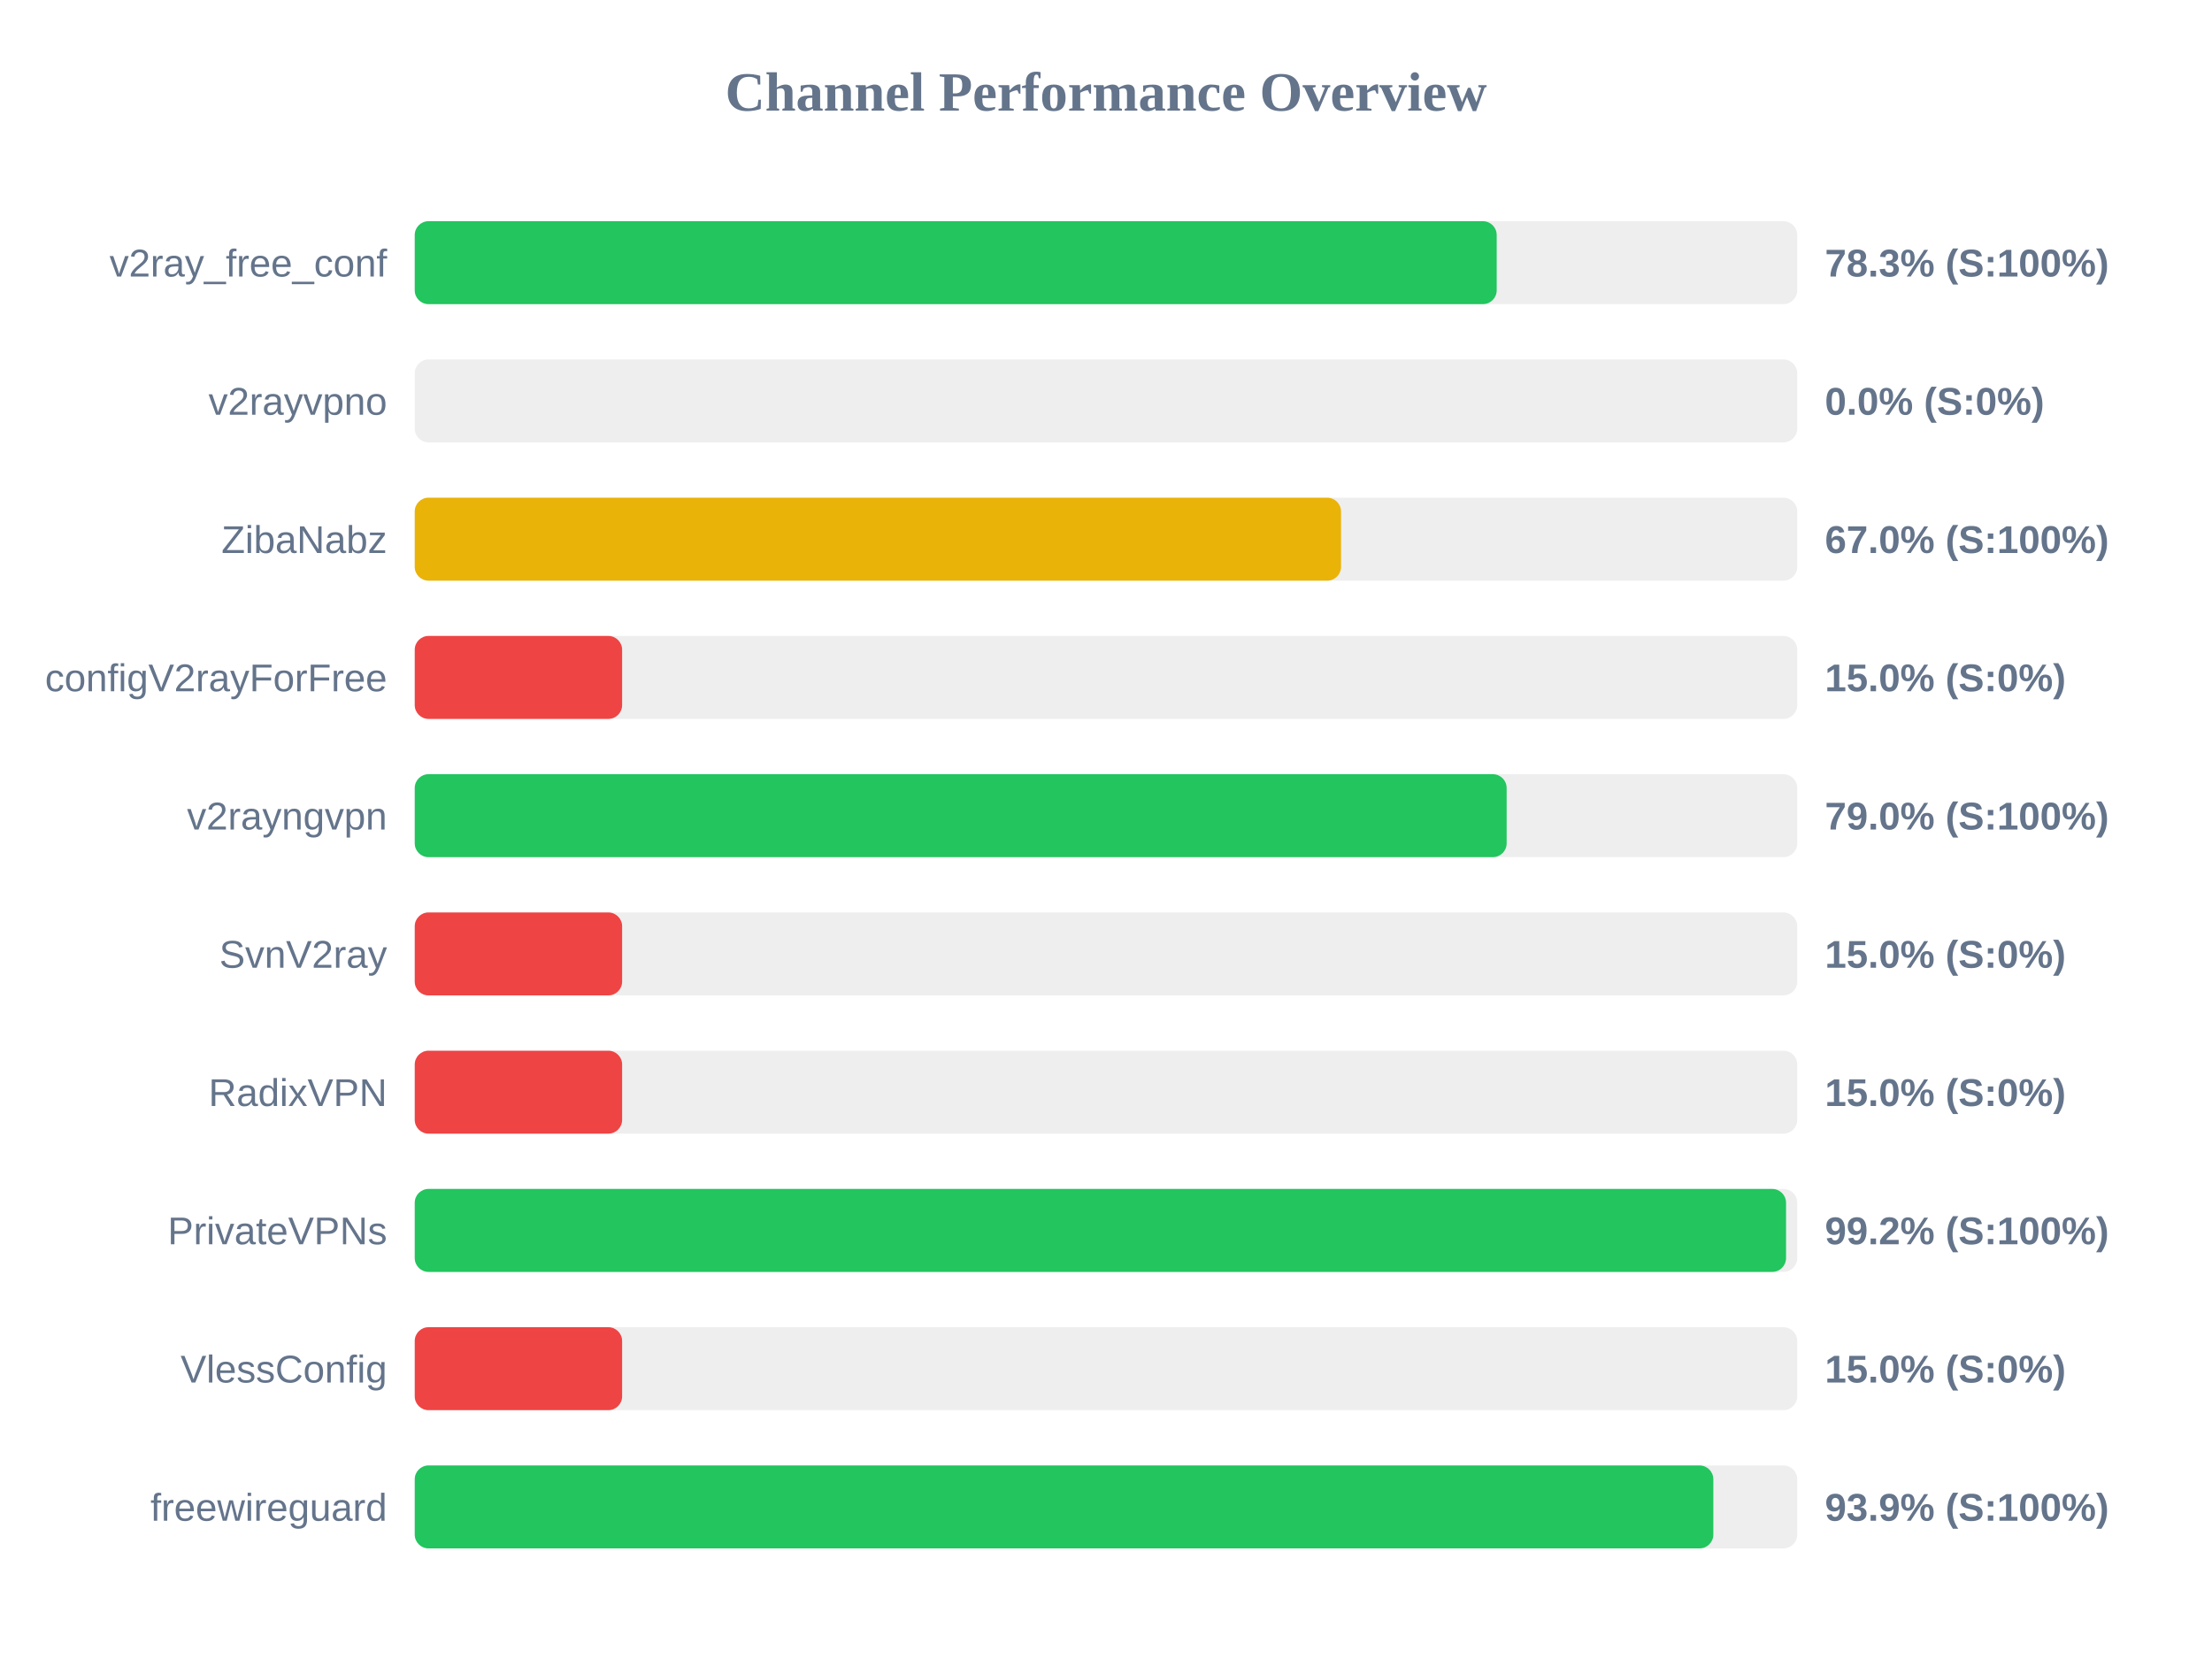
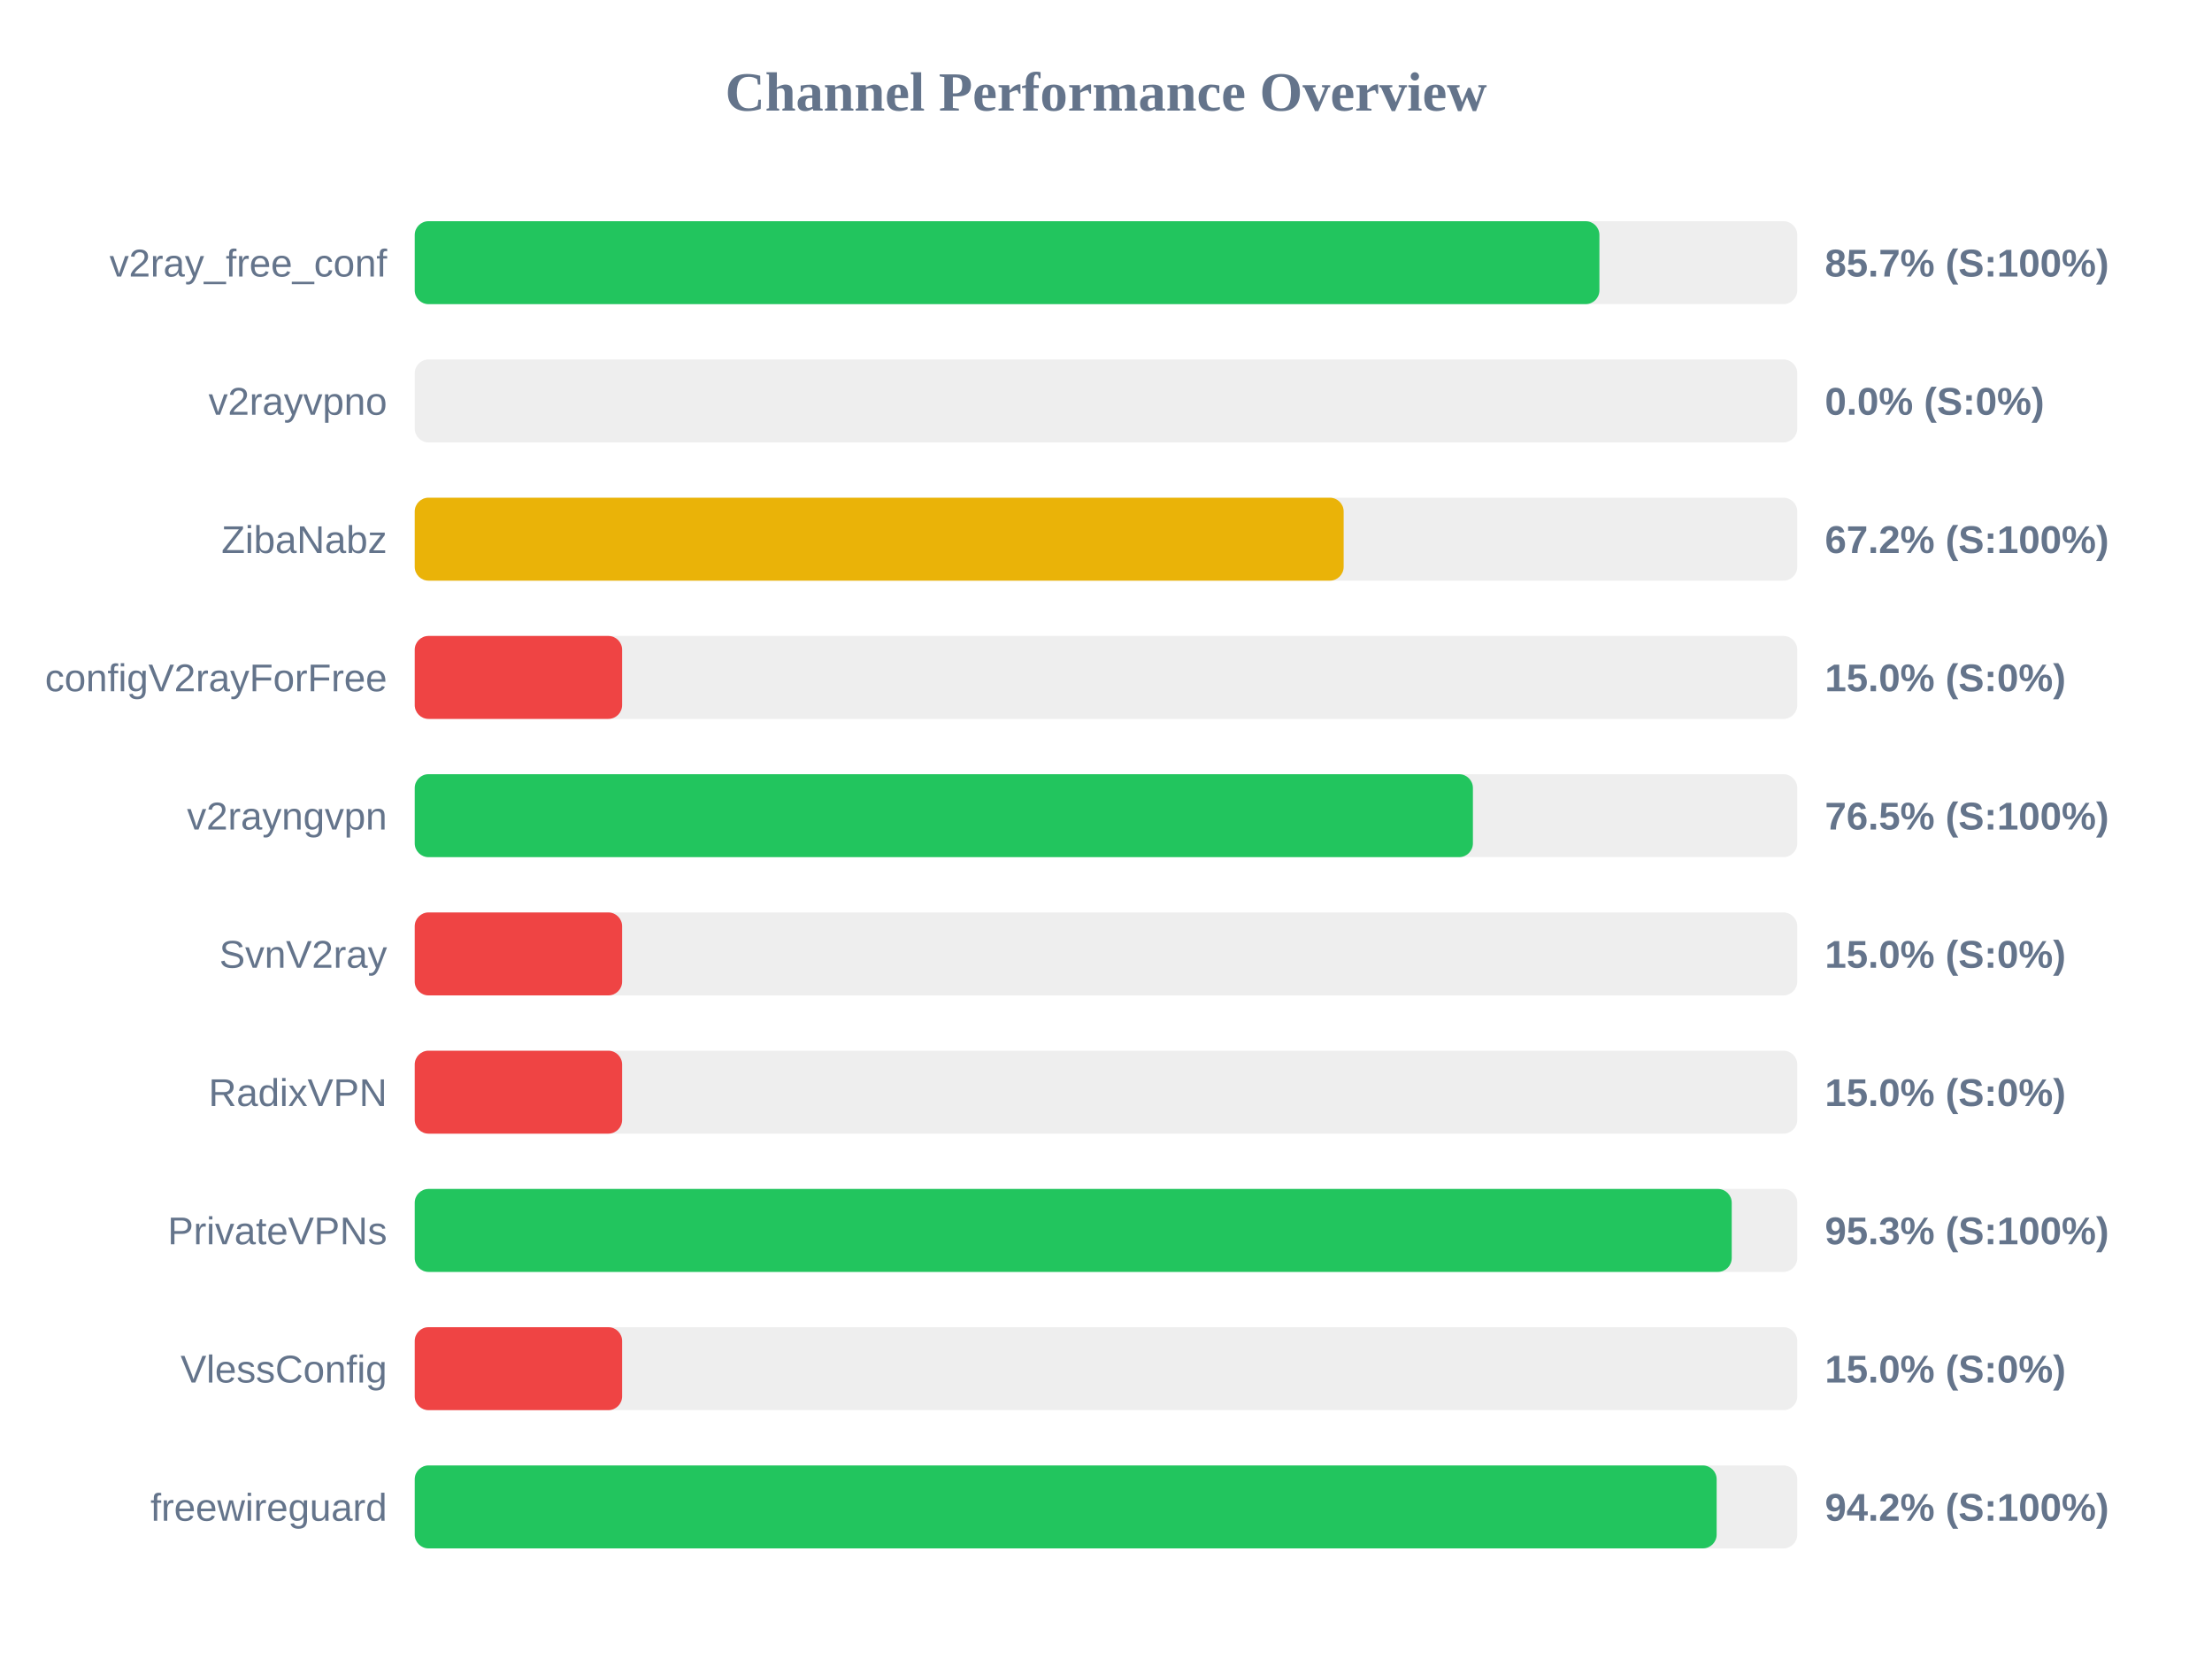
<svg xmlns="http://www.w3.org/2000/svg" width="800" height="600" version="1.1">
  <style>
        .row { font: 14px Arial; fill: #64748b; }
        .score { font: bold 14px Arial; fill: #64748b; }
    </style>
  <text x="400" y="40" text-anchor="middle" font-size="20px" font-weight="bold" fill="#64748b">Channel Performance Overview</text>
  <rect x="150" y="80" width="500" height="30" fill="#eee" rx="5" />
-   <rect x="150" y="80" width="391.3" height="30" fill="#22c55e" rx="5" />
+   <rect x="150" y="80" width="428.45" height="30" fill="#22c55e" rx="5" />
  <text x="140" y="100" text-anchor="end" class="row">v2ray_free_conf</text>
-   <text x="660" y="100" text-anchor="start" class="score">78.3% (S:100%)</text>
+   <text x="660" y="100" text-anchor="start" class="score">85.7% (S:100%)</text>
  <rect x="150" y="130" width="500" height="30" fill="#eee" rx="5" />
  <rect x="150" y="130" width="0.0" height="30" fill="#ef4444" rx="5" />
  <text x="140" y="150" text-anchor="end" class="row">v2rayvpno</text>
  <text x="660" y="150" text-anchor="start" class="score">0.0% (S:0%)</text>
  <rect x="150" y="180" width="500" height="30" fill="#eee" rx="5" />
-   <rect x="150" y="180" width="335.0" height="30" fill="#eab308" rx="5" />
+   <rect x="150" y="180" width="335.95" height="30" fill="#eab308" rx="5" />
  <text x="140" y="200" text-anchor="end" class="row">ZibaNabz</text>
-   <text x="660" y="200" text-anchor="start" class="score">67.0% (S:100%)</text>
+   <text x="660" y="200" text-anchor="start" class="score">67.2% (S:100%)</text>
  <rect x="150" y="230" width="500" height="30" fill="#eee" rx="5" />
  <rect x="150" y="230" width="75.0" height="30" fill="#ef4444" rx="5" />
  <text x="140" y="250" text-anchor="end" class="row">configV2rayForFree</text>
  <text x="660" y="250" text-anchor="start" class="score">15.0% (S:0%)</text>
  <rect x="150" y="280" width="500" height="30" fill="#eee" rx="5" />
-   <rect x="150" y="280" width="394.9" height="30" fill="#22c55e" rx="5" />
+   <rect x="150" y="280" width="382.7" height="30" fill="#22c55e" rx="5" />
  <text x="140" y="300" text-anchor="end" class="row">v2rayngvpn</text>
-   <text x="660" y="300" text-anchor="start" class="score">79.0% (S:100%)</text>
+   <text x="660" y="300" text-anchor="start" class="score">76.5% (S:100%)</text>
  <rect x="150" y="330" width="500" height="30" fill="#eee" rx="5" />
  <rect x="150" y="330" width="75.0" height="30" fill="#ef4444" rx="5" />
  <text x="140" y="350" text-anchor="end" class="row">SvnV2ray</text>
  <text x="660" y="350" text-anchor="start" class="score">15.0% (S:0%)</text>
  <rect x="150" y="380" width="500" height="30" fill="#eee" rx="5" />
  <rect x="150" y="380" width="75.0" height="30" fill="#ef4444" rx="5" />
  <text x="140" y="400" text-anchor="end" class="row">RadixVPN</text>
  <text x="660" y="400" text-anchor="start" class="score">15.0% (S:0%)</text>
  <rect x="150" y="430" width="500" height="30" fill="#eee" rx="5" />
-   <rect x="150" y="430" width="495.95" height="30" fill="#22c55e" rx="5" />
+   <rect x="150" y="430" width="476.3" height="30" fill="#22c55e" rx="5" />
  <text x="140" y="450" text-anchor="end" class="row">PrivateVPNs</text>
-   <text x="660" y="450" text-anchor="start" class="score">99.2% (S:100%)</text>
+   <text x="660" y="450" text-anchor="start" class="score">95.3% (S:100%)</text>
  <rect x="150" y="480" width="500" height="30" fill="#eee" rx="5" />
  <rect x="150" y="480" width="75.0" height="30" fill="#ef4444" rx="5" />
  <text x="140" y="500" text-anchor="end" class="row">VlessConfig</text>
  <text x="660" y="500" text-anchor="start" class="score">15.0% (S:0%)</text>
  <rect x="150" y="530" width="500" height="30" fill="#eee" rx="5" />
-   <rect x="150" y="530" width="469.65" height="30" fill="#22c55e" rx="5" />
+   <rect x="150" y="530" width="470.85" height="30" fill="#22c55e" rx="5" />
  <text x="140" y="550" text-anchor="end" class="row">freewireguard</text>
-   <text x="660" y="550" text-anchor="start" class="score">93.9% (S:100%)</text>
+   <text x="660" y="550" text-anchor="start" class="score">94.2% (S:100%)</text>
</svg>
